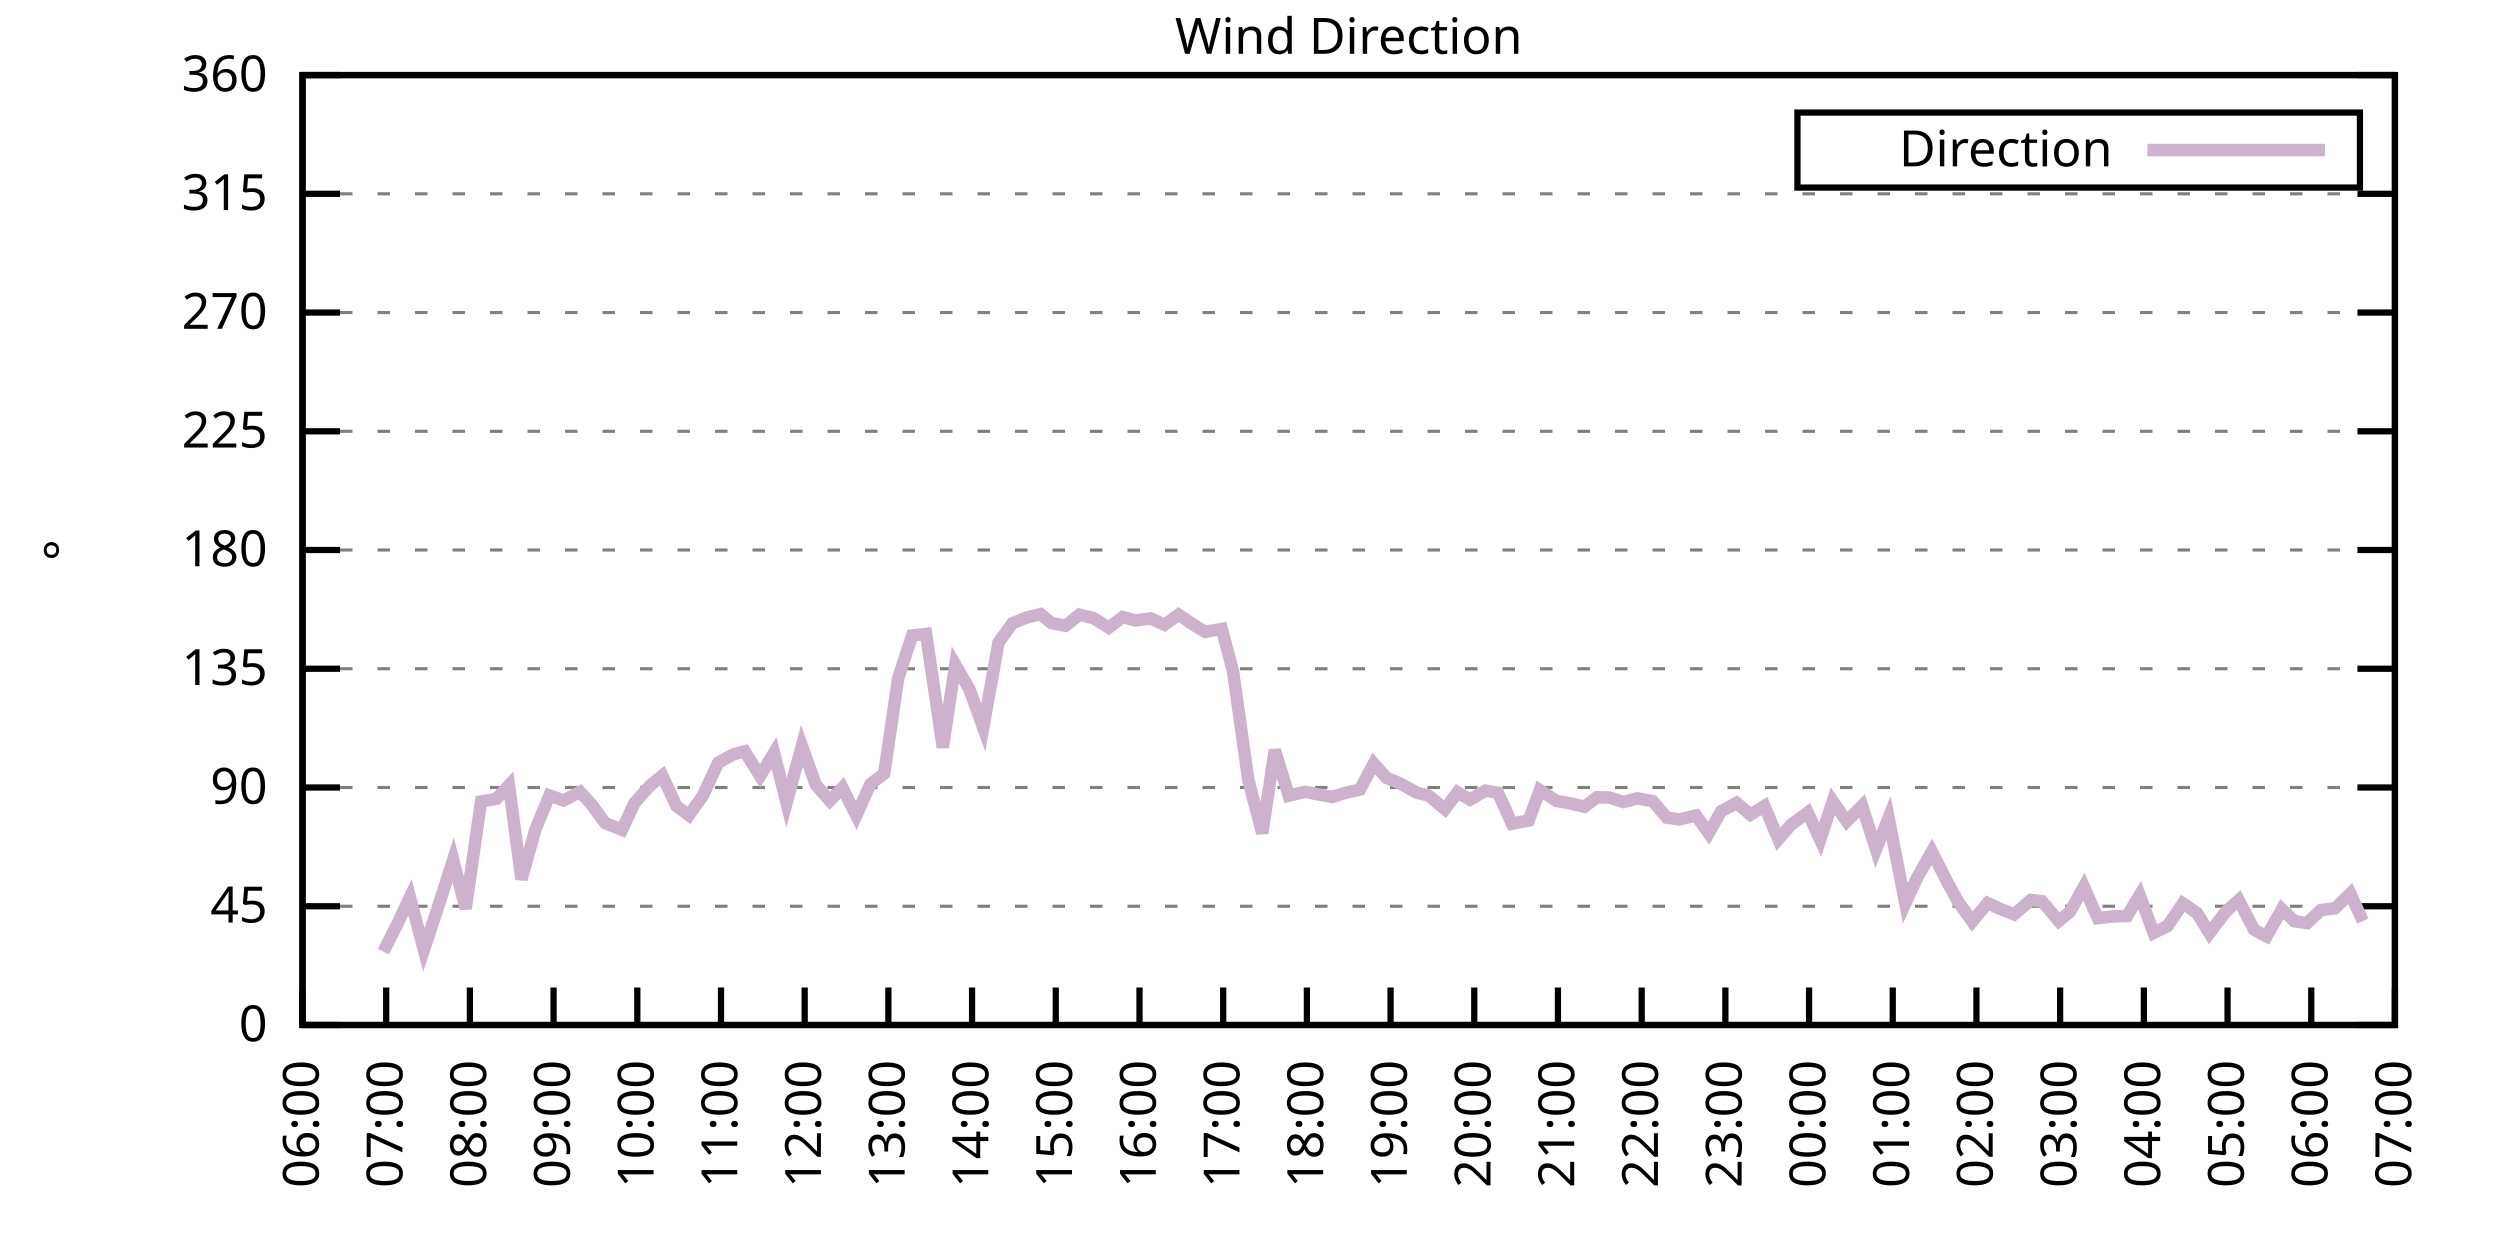
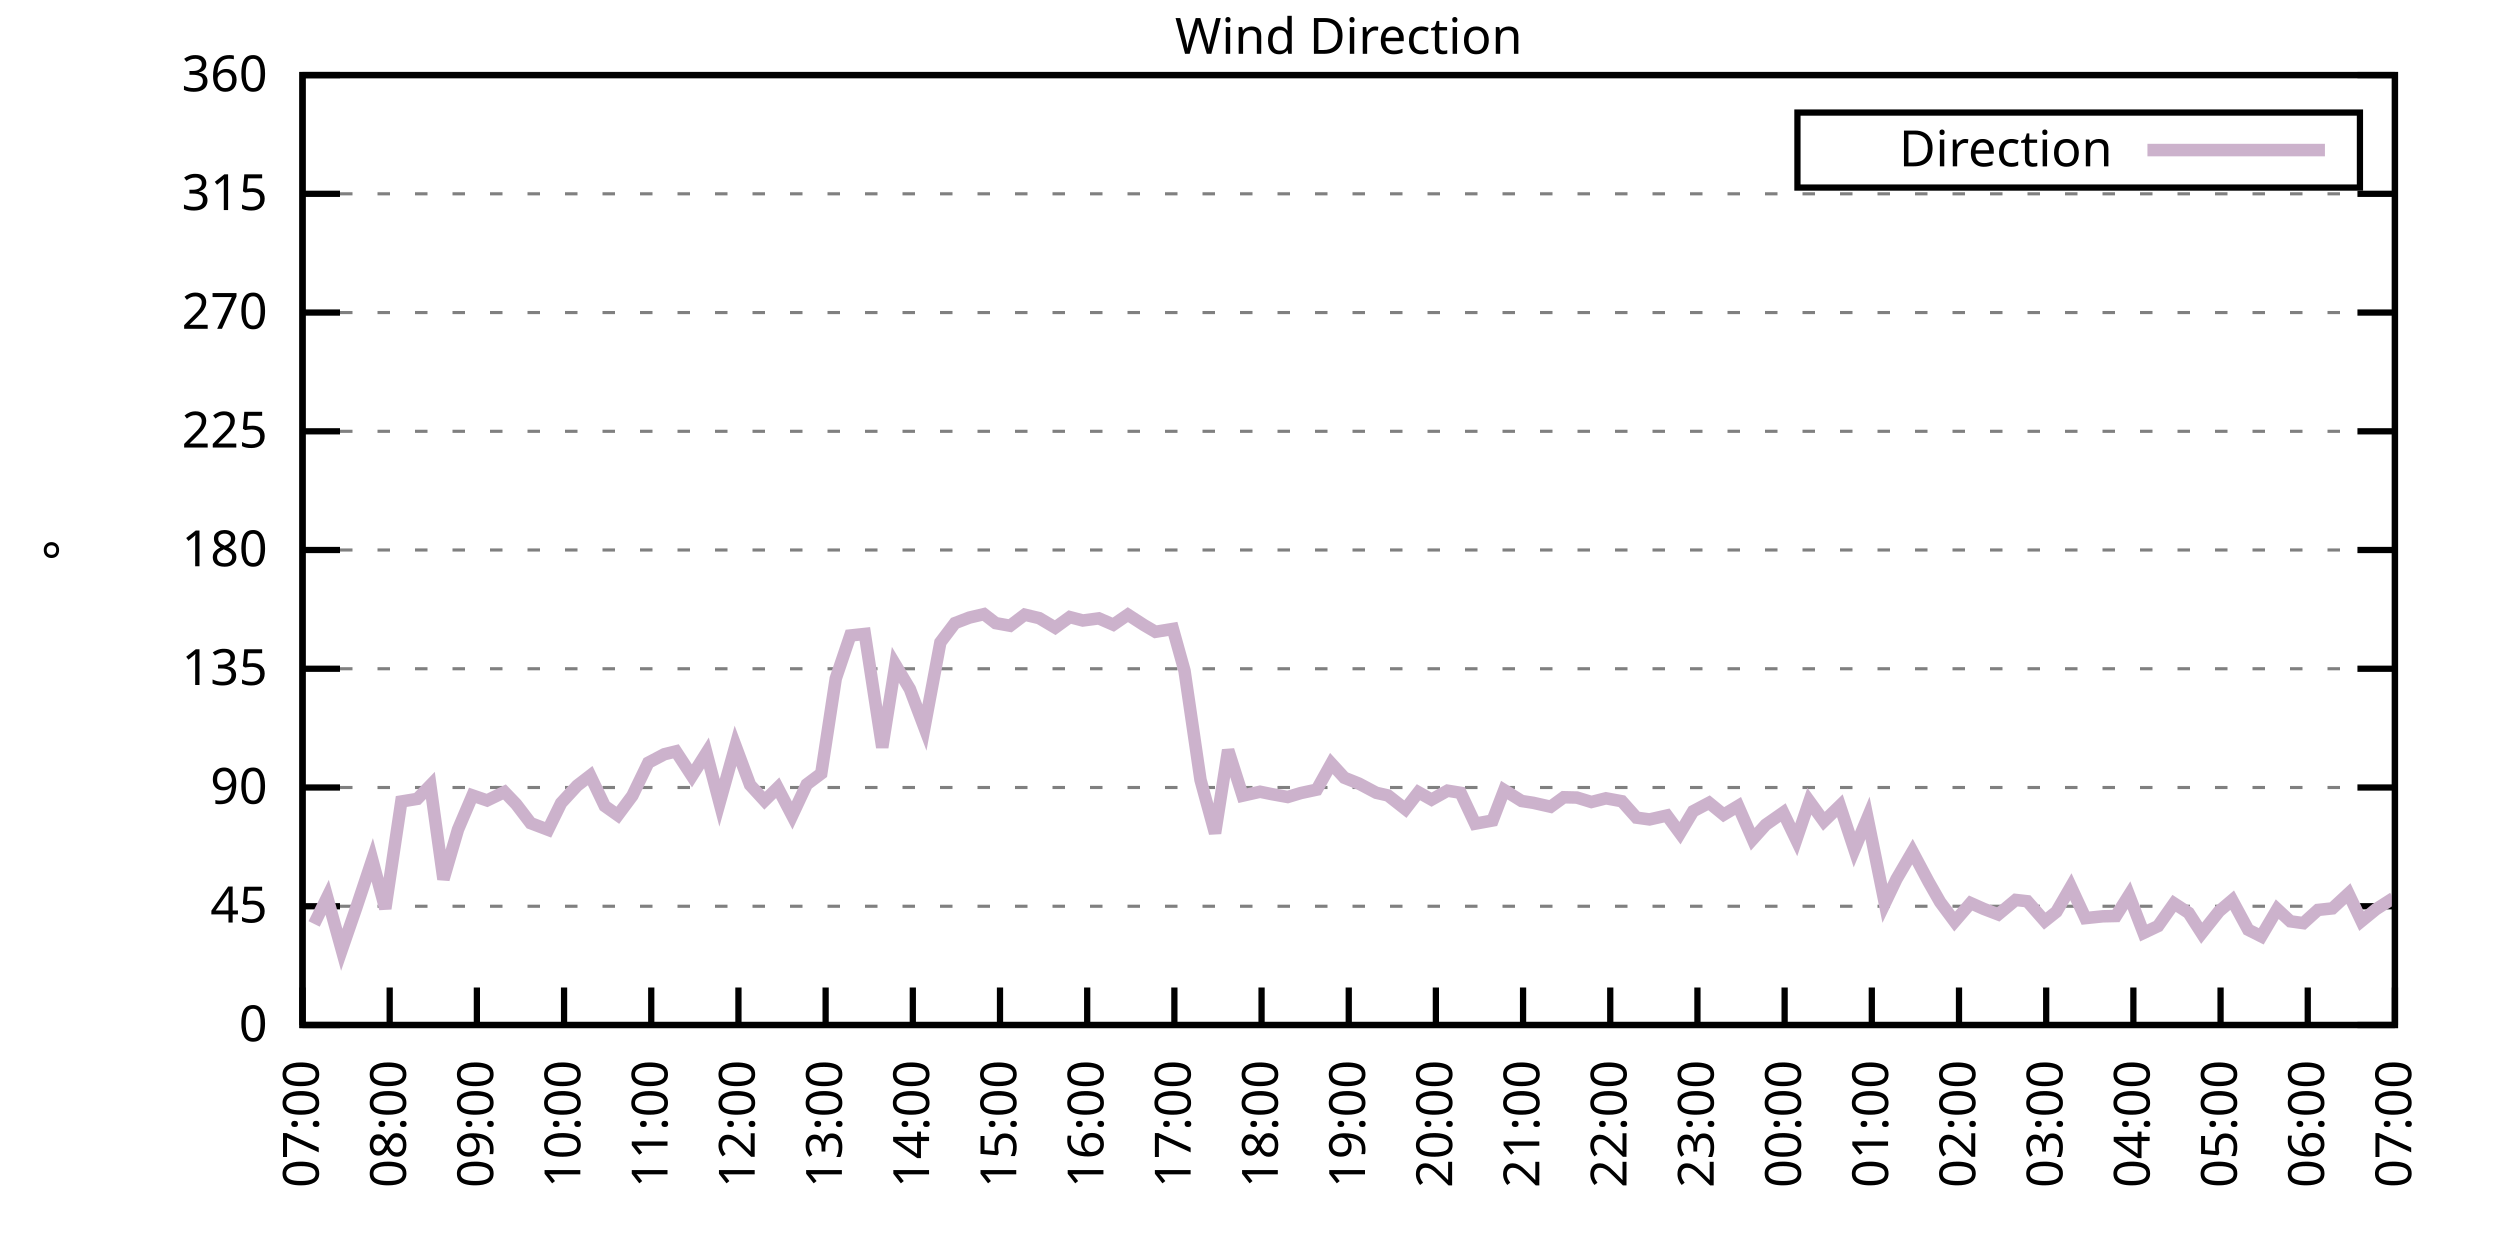
<svg xmlns="http://www.w3.org/2000/svg" xmlns:xlink="http://www.w3.org/1999/xlink" width="400" height="200" viewBox="0 0 400 200">
  <g id="gnuplot_canvas">
    <rect x="0" y="0" width="400" height="200" fill="none" />
    <defs>
      <circle id="gpDot" r="0.5" stroke-width="0.5" stroke="currentColor" />
      <path id="gpPt0" stroke-width="0.333" stroke="currentColor" d="M-1,0 h2 M0,-1 v2" />
      <path id="gpPt1" stroke-width="0.333" stroke="currentColor" d="M-1,-1 L1,1 M1,-1 L-1,1" />
      <path id="gpPt2" stroke-width="0.333" stroke="currentColor" d="M-1,0 L1,0 M0,-1 L0,1 M-1,-1 L1,1 M-1,1 L1,-1" />
      <rect id="gpPt3" stroke-width="0.333" stroke="currentColor" x="-1" y="-1" width="2" height="2" />
      <rect id="gpPt4" stroke-width="0.333" stroke="currentColor" fill="currentColor" x="-1" y="-1" width="2" height="2" />
      <circle id="gpPt5" stroke-width="0.333" stroke="currentColor" cx="0" cy="0" r="1" />
      <use xlink:href="#gpPt5" id="gpPt6" fill="currentColor" stroke="none" />
      <path id="gpPt7" stroke-width="0.333" stroke="currentColor" d="M0,-1.33 L-1.33,0.67 L1.33,0.67 z" />
      <use xlink:href="#gpPt7" id="gpPt8" fill="currentColor" stroke="none" />
      <use xlink:href="#gpPt7" id="gpPt9" stroke="currentColor" transform="rotate(180)" />
      <use xlink:href="#gpPt9" id="gpPt10" fill="currentColor" stroke="none" />
      <use xlink:href="#gpPt3" id="gpPt11" stroke="currentColor" transform="rotate(45)" />
      <use xlink:href="#gpPt11" id="gpPt12" fill="currentColor" stroke="none" />
      <path id="gpPt13" stroke-width="0.333" stroke="currentColor" d="M0,1.330 L1.265,0.411 L0.782,-1.067 L-0.782,-1.076 L-1.265,0.411 z" />
      <use xlink:href="#gpPt13" id="gpPt14" fill="currentColor" stroke="none" />
      <filter id="textbox" filterUnits="objectBoundingBox" x="0" y="0" height="1" width="1">
        <feFlood flood-color="white" flood-opacity="1" result="bgnd" />
        <feComposite in="SourceGraphic" in2="bgnd" operator="atop" />
      </filter>
      <filter id="greybox" filterUnits="objectBoundingBox" x="0" y="0" height="1" width="1">
        <feFlood flood-color="lightgrey" flood-opacity="1" result="grey" />
        <feComposite in="SourceGraphic" in2="grey" operator="atop" />
      </filter>
    </defs>
    <g fill="none" color="white" stroke="currentColor" stroke-width="1.00" stroke-linecap="butt" stroke-linejoin="miter">
</g>
    <g fill="none" color="black" stroke="currentColor" stroke-width="1.00" stroke-linecap="butt" stroke-linejoin="miter">
      <g stroke="none" shape-rendering="crispEdges">
        <polygon fill="rgb(255, 255, 255)" points="48.40,164.00 383.18,164.00 383.18,12.02 48.40,12.02 " />
      </g>
    </g>
    <g fill="none" color="black" stroke="currentColor" stroke-width="1.00" stroke-linecap="butt" stroke-linejoin="miter">
</g>
    <g fill="none" color="black" stroke="black" stroke-width="0.50" stroke-linecap="butt" stroke-linejoin="miter">
</g>
    <g fill="none" color="gray" stroke="currentColor" stroke-width="0.50" stroke-linecap="butt" stroke-linejoin="miter">
      <path stroke="gray" stroke-dasharray="2,4" class="gridline" d="M48.40,164.00 L383.19,164.00  " />
    </g>
    <g fill="none" color="gray" stroke="gray" stroke-width="1.00" stroke-linecap="butt" stroke-linejoin="miter">
</g>
    <g fill="none" color="black" stroke="currentColor" stroke-width="1.00" stroke-linecap="butt" stroke-linejoin="miter">
      <path stroke="black" d="M48.40,164.00 L54.40,164.00 M383.19,164.00 L377.19,164.00  " />
      <g transform="translate(42.80,166.60)" stroke="none" fill="black" font-family="Sans" font-size="8.00" text-anchor="end">
        <text>
          <tspan font-family="Sans"> 0</tspan>
        </text>
      </g>
    </g>
    <g fill="none" color="black" stroke="currentColor" stroke-width="1.00" stroke-linecap="butt" stroke-linejoin="miter">
</g>
    <g fill="none" color="black" stroke="black" stroke-width="0.50" stroke-linecap="butt" stroke-linejoin="miter">
</g>
    <g fill="none" color="gray" stroke="currentColor" stroke-width="0.50" stroke-linecap="butt" stroke-linejoin="miter">
      <path stroke="gray" stroke-dasharray="2,4" class="gridline" d="M48.40,145.00 L383.19,145.00  " />
    </g>
    <g fill="none" color="gray" stroke="gray" stroke-width="1.00" stroke-linecap="butt" stroke-linejoin="miter">
</g>
    <g fill="none" color="black" stroke="currentColor" stroke-width="1.00" stroke-linecap="butt" stroke-linejoin="miter">
      <path stroke="black" d="M48.40,145.00 L54.40,145.00 M383.19,145.00 L377.19,145.00  " />
      <g transform="translate(42.80,147.60)" stroke="none" fill="black" font-family="Sans" font-size="8.00" text-anchor="end">
        <text>
          <tspan font-family="Sans"> 45</tspan>
        </text>
      </g>
    </g>
    <g fill="none" color="black" stroke="currentColor" stroke-width="1.00" stroke-linecap="butt" stroke-linejoin="miter">
</g>
    <g fill="none" color="black" stroke="black" stroke-width="0.50" stroke-linecap="butt" stroke-linejoin="miter">
</g>
    <g fill="none" color="gray" stroke="currentColor" stroke-width="0.50" stroke-linecap="butt" stroke-linejoin="miter">
      <path stroke="gray" stroke-dasharray="2,4" class="gridline" d="M48.40,126.00 L383.19,126.00  " />
    </g>
    <g fill="none" color="gray" stroke="gray" stroke-width="1.00" stroke-linecap="butt" stroke-linejoin="miter">
</g>
    <g fill="none" color="black" stroke="currentColor" stroke-width="1.00" stroke-linecap="butt" stroke-linejoin="miter">
      <path stroke="black" d="M48.40,126.00 L54.40,126.00 M383.19,126.00 L377.19,126.00  " />
      <g transform="translate(42.80,128.60)" stroke="none" fill="black" font-family="Sans" font-size="8.00" text-anchor="end">
        <text>
          <tspan font-family="Sans"> 90</tspan>
        </text>
      </g>
    </g>
    <g fill="none" color="black" stroke="currentColor" stroke-width="1.00" stroke-linecap="butt" stroke-linejoin="miter">
</g>
    <g fill="none" color="black" stroke="black" stroke-width="0.50" stroke-linecap="butt" stroke-linejoin="miter">
</g>
    <g fill="none" color="gray" stroke="currentColor" stroke-width="0.50" stroke-linecap="butt" stroke-linejoin="miter">
      <path stroke="gray" stroke-dasharray="2,4" class="gridline" d="M48.40,107.00 L383.19,107.00  " />
    </g>
    <g fill="none" color="gray" stroke="gray" stroke-width="1.00" stroke-linecap="butt" stroke-linejoin="miter">
</g>
    <g fill="none" color="black" stroke="currentColor" stroke-width="1.00" stroke-linecap="butt" stroke-linejoin="miter">
      <path stroke="black" d="M48.40,107.00 L54.40,107.00 M383.19,107.00 L377.19,107.00  " />
      <g transform="translate(42.80,109.60)" stroke="none" fill="black" font-family="Sans" font-size="8.00" text-anchor="end">
        <text>
          <tspan font-family="Sans"> 135</tspan>
        </text>
      </g>
    </g>
    <g fill="none" color="black" stroke="currentColor" stroke-width="1.00" stroke-linecap="butt" stroke-linejoin="miter">
</g>
    <g fill="none" color="black" stroke="black" stroke-width="0.50" stroke-linecap="butt" stroke-linejoin="miter">
</g>
    <g fill="none" color="gray" stroke="currentColor" stroke-width="0.50" stroke-linecap="butt" stroke-linejoin="miter">
      <path stroke="gray" stroke-dasharray="2,4" class="gridline" d="M48.40,88.00 L383.19,88.00  " />
    </g>
    <g fill="none" color="gray" stroke="gray" stroke-width="1.00" stroke-linecap="butt" stroke-linejoin="miter">
</g>
    <g fill="none" color="black" stroke="currentColor" stroke-width="1.00" stroke-linecap="butt" stroke-linejoin="miter">
      <path stroke="black" d="M48.40,88.00 L54.40,88.00 M383.19,88.00 L377.19,88.00  " />
      <g transform="translate(42.80,90.60)" stroke="none" fill="black" font-family="Sans" font-size="8.00" text-anchor="end">
        <text>
          <tspan font-family="Sans"> 180</tspan>
        </text>
      </g>
    </g>
    <g fill="none" color="black" stroke="currentColor" stroke-width="1.00" stroke-linecap="butt" stroke-linejoin="miter">
</g>
    <g fill="none" color="black" stroke="black" stroke-width="0.50" stroke-linecap="butt" stroke-linejoin="miter">
</g>
    <g fill="none" color="gray" stroke="currentColor" stroke-width="0.50" stroke-linecap="butt" stroke-linejoin="miter">
      <path stroke="gray" stroke-dasharray="2,4" class="gridline" d="M48.40,69.01 L383.19,69.01  " />
    </g>
    <g fill="none" color="gray" stroke="gray" stroke-width="1.00" stroke-linecap="butt" stroke-linejoin="miter">
</g>
    <g fill="none" color="black" stroke="currentColor" stroke-width="1.00" stroke-linecap="butt" stroke-linejoin="miter">
      <path stroke="black" d="M48.40,69.01 L54.40,69.01 M383.19,69.01 L377.19,69.01  " />
      <g transform="translate(42.80,71.61)" stroke="none" fill="black" font-family="Sans" font-size="8.00" text-anchor="end">
        <text>
          <tspan font-family="Sans"> 225</tspan>
        </text>
      </g>
    </g>
    <g fill="none" color="black" stroke="currentColor" stroke-width="1.00" stroke-linecap="butt" stroke-linejoin="miter">
</g>
    <g fill="none" color="black" stroke="black" stroke-width="0.50" stroke-linecap="butt" stroke-linejoin="miter">
</g>
    <g fill="none" color="gray" stroke="currentColor" stroke-width="0.50" stroke-linecap="butt" stroke-linejoin="miter">
      <path stroke="gray" stroke-dasharray="2,4" class="gridline" d="M48.40,50.01 L383.19,50.01  " />
    </g>
    <g fill="none" color="gray" stroke="gray" stroke-width="1.00" stroke-linecap="butt" stroke-linejoin="miter">
</g>
    <g fill="none" color="black" stroke="currentColor" stroke-width="1.00" stroke-linecap="butt" stroke-linejoin="miter">
      <path stroke="black" d="M48.40,50.01 L54.40,50.01 M383.19,50.01 L377.19,50.01  " />
      <g transform="translate(42.80,52.61)" stroke="none" fill="black" font-family="Sans" font-size="8.00" text-anchor="end">
        <text>
          <tspan font-family="Sans"> 270</tspan>
        </text>
      </g>
    </g>
    <g fill="none" color="black" stroke="currentColor" stroke-width="1.00" stroke-linecap="butt" stroke-linejoin="miter">
</g>
    <g fill="none" color="black" stroke="black" stroke-width="0.50" stroke-linecap="butt" stroke-linejoin="miter">
</g>
    <g fill="none" color="gray" stroke="currentColor" stroke-width="0.50" stroke-linecap="butt" stroke-linejoin="miter">
      <path stroke="gray" stroke-dasharray="2,4" class="gridline" d="M48.40,31.01 L383.19,31.01  " />
    </g>
    <g fill="none" color="gray" stroke="gray" stroke-width="1.00" stroke-linecap="butt" stroke-linejoin="miter">
</g>
    <g fill="none" color="black" stroke="currentColor" stroke-width="1.00" stroke-linecap="butt" stroke-linejoin="miter">
      <path stroke="black" d="M48.40,31.01 L54.40,31.01 M383.19,31.01 L377.19,31.01  " />
      <g transform="translate(42.80,33.61)" stroke="none" fill="black" font-family="Sans" font-size="8.00" text-anchor="end">
        <text>
          <tspan font-family="Sans"> 315</tspan>
        </text>
      </g>
    </g>
    <g fill="none" color="black" stroke="currentColor" stroke-width="1.00" stroke-linecap="butt" stroke-linejoin="miter">
</g>
    <g fill="none" color="black" stroke="black" stroke-width="0.50" stroke-linecap="butt" stroke-linejoin="miter">
</g>
    <g fill="none" color="gray" stroke="currentColor" stroke-width="0.50" stroke-linecap="butt" stroke-linejoin="miter">
      <path stroke="gray" stroke-dasharray="2,4" class="gridline" d="M48.40,12.01 L383.19,12.01  " />
    </g>
    <g fill="none" color="gray" stroke="gray" stroke-width="1.00" stroke-linecap="butt" stroke-linejoin="miter">
</g>
    <g fill="none" color="black" stroke="currentColor" stroke-width="1.00" stroke-linecap="butt" stroke-linejoin="miter">
      <path stroke="black" d="M48.40,12.01 L54.40,12.01 M383.19,12.01 L377.19,12.01  " />
      <g transform="translate(42.80,14.61)" stroke="none" fill="black" font-family="Sans" font-size="8.00" text-anchor="end">
        <text>
          <tspan font-family="Sans"> 360</tspan>
        </text>
      </g>
    </g>
    <g fill="none" color="black" stroke="currentColor" stroke-width="1.00" stroke-linecap="butt" stroke-linejoin="miter">
      <path stroke="black" d="M48.40,164.00 L48.40,158.00  " />
      <g transform="translate(51.00,169.60) rotate(270.00)" stroke="none" fill="black" font-family="Sans" font-size="8.00" text-anchor="end">
        <text>
-           <tspan font-family="Sans">06:00</tspan>
-         </text>
-       </g>
-     </g>
-     <g fill="none" color="black" stroke="currentColor" stroke-width="1.00" stroke-linecap="butt" stroke-linejoin="miter">
-       <path stroke="black" d="M61.79,164.00 L61.79,158.00  " />
-       <g transform="translate(64.39,169.60) rotate(270.00)" stroke="none" fill="black" font-family="Sans" font-size="8.00" text-anchor="end">
-         <text>
          <tspan font-family="Sans">07:00</tspan>
        </text>
      </g>
    </g>
    <g fill="none" color="black" stroke="currentColor" stroke-width="1.00" stroke-linecap="butt" stroke-linejoin="miter">
-       <path stroke="black" d="M75.18,164.00 L75.18,158.00  " />
-       <g transform="translate(77.78,169.60) rotate(270.00)" stroke="none" fill="black" font-family="Sans" font-size="8.00" text-anchor="end">
+       <path stroke="black" d="M62.35,164.00 L62.35,158.00  " />
+       <g transform="translate(64.95,169.60) rotate(270.00)" stroke="none" fill="black" font-family="Sans" font-size="8.00" text-anchor="end">
        <text>
          <tspan font-family="Sans">08:00</tspan>
        </text>
      </g>
    </g>
    <g fill="none" color="black" stroke="currentColor" stroke-width="1.00" stroke-linecap="butt" stroke-linejoin="miter">
-       <path stroke="black" d="M88.57,164.00 L88.57,158.00  " />
-       <g transform="translate(91.17,169.60) rotate(270.00)" stroke="none" fill="black" font-family="Sans" font-size="8.00" text-anchor="end">
+       <path stroke="black" d="M76.30,164.00 L76.30,158.00  " />
+       <g transform="translate(78.90,169.60) rotate(270.00)" stroke="none" fill="black" font-family="Sans" font-size="8.00" text-anchor="end">
        <text>
          <tspan font-family="Sans">09:00</tspan>
        </text>
      </g>
    </g>
    <g fill="none" color="black" stroke="currentColor" stroke-width="1.00" stroke-linecap="butt" stroke-linejoin="miter">
-       <path stroke="black" d="M101.97,164.00 L101.97,158.00  " />
-       <g transform="translate(104.57,169.60) rotate(270.00)" stroke="none" fill="black" font-family="Sans" font-size="8.00" text-anchor="end">
+       <path stroke="black" d="M90.25,164.00 L90.25,158.00  " />
+       <g transform="translate(92.85,169.60) rotate(270.00)" stroke="none" fill="black" font-family="Sans" font-size="8.00" text-anchor="end">
        <text>
          <tspan font-family="Sans">10:00</tspan>
        </text>
      </g>
    </g>
    <g fill="none" color="black" stroke="currentColor" stroke-width="1.00" stroke-linecap="butt" stroke-linejoin="miter">
-       <path stroke="black" d="M115.36,164.00 L115.36,158.00  " />
-       <g transform="translate(117.96,169.60) rotate(270.00)" stroke="none" fill="black" font-family="Sans" font-size="8.00" text-anchor="end">
+       <path stroke="black" d="M104.20,164.00 L104.20,158.00  " />
+       <g transform="translate(106.80,169.60) rotate(270.00)" stroke="none" fill="black" font-family="Sans" font-size="8.00" text-anchor="end">
        <text>
          <tspan font-family="Sans">11:00</tspan>
        </text>
      </g>
    </g>
    <g fill="none" color="black" stroke="currentColor" stroke-width="1.00" stroke-linecap="butt" stroke-linejoin="miter">
-       <path stroke="black" d="M128.75,164.00 L128.75,158.00  " />
-       <g transform="translate(131.35,169.60) rotate(270.00)" stroke="none" fill="black" font-family="Sans" font-size="8.00" text-anchor="end">
+       <path stroke="black" d="M118.15,164.00 L118.15,158.00  " />
+       <g transform="translate(120.75,169.60) rotate(270.00)" stroke="none" fill="black" font-family="Sans" font-size="8.00" text-anchor="end">
        <text>
          <tspan font-family="Sans">12:00</tspan>
        </text>
      </g>
    </g>
    <g fill="none" color="black" stroke="currentColor" stroke-width="1.00" stroke-linecap="butt" stroke-linejoin="miter">
-       <path stroke="black" d="M142.14,164.00 L142.14,158.00  " />
-       <g transform="translate(144.74,169.60) rotate(270.00)" stroke="none" fill="black" font-family="Sans" font-size="8.00" text-anchor="end">
+       <path stroke="black" d="M132.10,164.00 L132.10,158.00  " />
+       <g transform="translate(134.70,169.60) rotate(270.00)" stroke="none" fill="black" font-family="Sans" font-size="8.00" text-anchor="end">
        <text>
          <tspan font-family="Sans">13:00</tspan>
        </text>
      </g>
    </g>
    <g fill="none" color="black" stroke="currentColor" stroke-width="1.00" stroke-linecap="butt" stroke-linejoin="miter">
-       <path stroke="black" d="M155.53,164.00 L155.53,158.00  " />
-       <g transform="translate(158.13,169.60) rotate(270.00)" stroke="none" fill="black" font-family="Sans" font-size="8.00" text-anchor="end">
+       <path stroke="black" d="M146.05,164.00 L146.05,158.00  " />
+       <g transform="translate(148.65,169.60) rotate(270.00)" stroke="none" fill="black" font-family="Sans" font-size="8.00" text-anchor="end">
        <text>
          <tspan font-family="Sans">14:00</tspan>
        </text>
      </g>
    </g>
    <g fill="none" color="black" stroke="currentColor" stroke-width="1.00" stroke-linecap="butt" stroke-linejoin="miter">
-       <path stroke="black" d="M168.92,164.00 L168.92,158.00  " />
-       <g transform="translate(171.52,169.60) rotate(270.00)" stroke="none" fill="black" font-family="Sans" font-size="8.00" text-anchor="end">
+       <path stroke="black" d="M160.00,164.00 L160.00,158.00  " />
+       <g transform="translate(162.60,169.60) rotate(270.00)" stroke="none" fill="black" font-family="Sans" font-size="8.00" text-anchor="end">
        <text>
          <tspan font-family="Sans">15:00</tspan>
        </text>
      </g>
    </g>
    <g fill="none" color="black" stroke="currentColor" stroke-width="1.00" stroke-linecap="butt" stroke-linejoin="miter">
-       <path stroke="black" d="M182.32,164.00 L182.32,158.00  " />
-       <g transform="translate(184.92,169.60) rotate(270.00)" stroke="none" fill="black" font-family="Sans" font-size="8.00" text-anchor="end">
+       <path stroke="black" d="M173.95,164.00 L173.95,158.00  " />
+       <g transform="translate(176.55,169.60) rotate(270.00)" stroke="none" fill="black" font-family="Sans" font-size="8.00" text-anchor="end">
        <text>
          <tspan font-family="Sans">16:00</tspan>
        </text>
      </g>
    </g>
    <g fill="none" color="black" stroke="currentColor" stroke-width="1.00" stroke-linecap="butt" stroke-linejoin="miter">
-       <path stroke="black" d="M195.71,164.00 L195.71,158.00  " />
-       <g transform="translate(198.31,169.60) rotate(270.00)" stroke="none" fill="black" font-family="Sans" font-size="8.00" text-anchor="end">
+       <path stroke="black" d="M187.90,164.00 L187.90,158.00  " />
+       <g transform="translate(190.50,169.60) rotate(270.00)" stroke="none" fill="black" font-family="Sans" font-size="8.00" text-anchor="end">
        <text>
          <tspan font-family="Sans">17:00</tspan>
        </text>
      </g>
    </g>
    <g fill="none" color="black" stroke="currentColor" stroke-width="1.00" stroke-linecap="butt" stroke-linejoin="miter">
-       <path stroke="black" d="M209.10,164.00 L209.10,158.00  " />
-       <g transform="translate(211.70,169.60) rotate(270.00)" stroke="none" fill="black" font-family="Sans" font-size="8.00" text-anchor="end">
+       <path stroke="black" d="M201.85,164.00 L201.85,158.00  " />
+       <g transform="translate(204.45,169.60) rotate(270.00)" stroke="none" fill="black" font-family="Sans" font-size="8.00" text-anchor="end">
        <text>
          <tspan font-family="Sans">18:00</tspan>
        </text>
      </g>
    </g>
    <g fill="none" color="black" stroke="currentColor" stroke-width="1.00" stroke-linecap="butt" stroke-linejoin="miter">
-       <path stroke="black" d="M222.49,164.00 L222.49,158.00  " />
-       <g transform="translate(225.09,169.60) rotate(270.00)" stroke="none" fill="black" font-family="Sans" font-size="8.00" text-anchor="end">
+       <path stroke="black" d="M215.80,164.00 L215.80,158.00  " />
+       <g transform="translate(218.40,169.60) rotate(270.00)" stroke="none" fill="black" font-family="Sans" font-size="8.00" text-anchor="end">
        <text>
          <tspan font-family="Sans">19:00</tspan>
        </text>
      </g>
    </g>
    <g fill="none" color="black" stroke="currentColor" stroke-width="1.00" stroke-linecap="butt" stroke-linejoin="miter">
-       <path stroke="black" d="M235.88,164.00 L235.88,158.00  " />
-       <g transform="translate(238.48,169.60) rotate(270.00)" stroke="none" fill="black" font-family="Sans" font-size="8.00" text-anchor="end">
+       <path stroke="black" d="M229.74,164.00 L229.74,158.00  " />
+       <g transform="translate(232.34,169.60) rotate(270.00)" stroke="none" fill="black" font-family="Sans" font-size="8.00" text-anchor="end">
        <text>
          <tspan font-family="Sans">20:00</tspan>
        </text>
      </g>
    </g>
    <g fill="none" color="black" stroke="currentColor" stroke-width="1.00" stroke-linecap="butt" stroke-linejoin="miter">
-       <path stroke="black" d="M249.27,164.00 L249.27,158.00  " />
-       <g transform="translate(251.87,169.60) rotate(270.00)" stroke="none" fill="black" font-family="Sans" font-size="8.00" text-anchor="end">
+       <path stroke="black" d="M243.69,164.00 L243.69,158.00  " />
+       <g transform="translate(246.29,169.60) rotate(270.00)" stroke="none" fill="black" font-family="Sans" font-size="8.00" text-anchor="end">
        <text>
          <tspan font-family="Sans">21:00</tspan>
        </text>
      </g>
    </g>
    <g fill="none" color="black" stroke="currentColor" stroke-width="1.00" stroke-linecap="butt" stroke-linejoin="miter">
-       <path stroke="black" d="M262.67,164.00 L262.67,158.00  " />
-       <g transform="translate(265.27,169.60) rotate(270.00)" stroke="none" fill="black" font-family="Sans" font-size="8.00" text-anchor="end">
+       <path stroke="black" d="M257.64,164.00 L257.64,158.00  " />
+       <g transform="translate(260.24,169.60) rotate(270.00)" stroke="none" fill="black" font-family="Sans" font-size="8.00" text-anchor="end">
        <text>
          <tspan font-family="Sans">22:00</tspan>
        </text>
      </g>
    </g>
    <g fill="none" color="black" stroke="currentColor" stroke-width="1.00" stroke-linecap="butt" stroke-linejoin="miter">
-       <path stroke="black" d="M276.06,164.00 L276.06,158.00  " />
-       <g transform="translate(278.66,169.60) rotate(270.00)" stroke="none" fill="black" font-family="Sans" font-size="8.00" text-anchor="end">
+       <path stroke="black" d="M271.59,164.00 L271.59,158.00  " />
+       <g transform="translate(274.19,169.60) rotate(270.00)" stroke="none" fill="black" font-family="Sans" font-size="8.00" text-anchor="end">
        <text>
          <tspan font-family="Sans">23:00</tspan>
        </text>
      </g>
    </g>
    <g fill="none" color="black" stroke="currentColor" stroke-width="1.00" stroke-linecap="butt" stroke-linejoin="miter">
-       <path stroke="black" d="M289.45,164.00 L289.45,158.00  " />
-       <g transform="translate(292.05,169.60) rotate(270.00)" stroke="none" fill="black" font-family="Sans" font-size="8.00" text-anchor="end">
+       <path stroke="black" d="M285.54,164.00 L285.54,158.00  " />
+       <g transform="translate(288.14,169.60) rotate(270.00)" stroke="none" fill="black" font-family="Sans" font-size="8.00" text-anchor="end">
        <text>
          <tspan font-family="Sans">00:00</tspan>
        </text>
      </g>
    </g>
    <g fill="none" color="black" stroke="currentColor" stroke-width="1.00" stroke-linecap="butt" stroke-linejoin="miter">
-       <path stroke="black" d="M302.84,164.00 L302.84,158.00  " />
-       <g transform="translate(305.44,169.60) rotate(270.00)" stroke="none" fill="black" font-family="Sans" font-size="8.00" text-anchor="end">
+       <path stroke="black" d="M299.49,164.00 L299.49,158.00  " />
+       <g transform="translate(302.09,169.60) rotate(270.00)" stroke="none" fill="black" font-family="Sans" font-size="8.00" text-anchor="end">
        <text>
          <tspan font-family="Sans">01:00</tspan>
        </text>
      </g>
    </g>
    <g fill="none" color="black" stroke="currentColor" stroke-width="1.00" stroke-linecap="butt" stroke-linejoin="miter">
-       <path stroke="black" d="M316.23,164.00 L316.23,158.00  " />
-       <g transform="translate(318.83,169.60) rotate(270.00)" stroke="none" fill="black" font-family="Sans" font-size="8.00" text-anchor="end">
+       <path stroke="black" d="M313.44,164.00 L313.44,158.00  " />
+       <g transform="translate(316.04,169.60) rotate(270.00)" stroke="none" fill="black" font-family="Sans" font-size="8.00" text-anchor="end">
        <text>
          <tspan font-family="Sans">02:00</tspan>
        </text>
      </g>
    </g>
    <g fill="none" color="black" stroke="currentColor" stroke-width="1.00" stroke-linecap="butt" stroke-linejoin="miter">
-       <path stroke="black" d="M329.62,164.00 L329.62,158.00  " />
-       <g transform="translate(332.22,169.60) rotate(270.00)" stroke="none" fill="black" font-family="Sans" font-size="8.00" text-anchor="end">
+       <path stroke="black" d="M327.39,164.00 L327.39,158.00  " />
+       <g transform="translate(329.99,169.60) rotate(270.00)" stroke="none" fill="black" font-family="Sans" font-size="8.00" text-anchor="end">
        <text>
          <tspan font-family="Sans">03:00</tspan>
        </text>
      </g>
    </g>
    <g fill="none" color="black" stroke="currentColor" stroke-width="1.00" stroke-linecap="butt" stroke-linejoin="miter">
-       <path stroke="black" d="M343.02,164.00 L343.02,158.00  " />
-       <g transform="translate(345.62,169.60) rotate(270.00)" stroke="none" fill="black" font-family="Sans" font-size="8.00" text-anchor="end">
+       <path stroke="black" d="M341.34,164.00 L341.34,158.00  " />
+       <g transform="translate(343.94,169.60) rotate(270.00)" stroke="none" fill="black" font-family="Sans" font-size="8.00" text-anchor="end">
        <text>
          <tspan font-family="Sans">04:00</tspan>
        </text>
      </g>
    </g>
    <g fill="none" color="black" stroke="currentColor" stroke-width="1.00" stroke-linecap="butt" stroke-linejoin="miter">
-       <path stroke="black" d="M356.41,164.00 L356.41,158.00  " />
-       <g transform="translate(359.01,169.60) rotate(270.00)" stroke="none" fill="black" font-family="Sans" font-size="8.00" text-anchor="end">
+       <path stroke="black" d="M355.29,164.00 L355.29,158.00  " />
+       <g transform="translate(357.89,169.60) rotate(270.00)" stroke="none" fill="black" font-family="Sans" font-size="8.00" text-anchor="end">
        <text>
          <tspan font-family="Sans">05:00</tspan>
        </text>
      </g>
    </g>
    <g fill="none" color="black" stroke="currentColor" stroke-width="1.00" stroke-linecap="butt" stroke-linejoin="miter">
-       <path stroke="black" d="M369.80,164.00 L369.80,158.00  " />
-       <g transform="translate(372.40,169.60) rotate(270.00)" stroke="none" fill="black" font-family="Sans" font-size="8.00" text-anchor="end">
+       <path stroke="black" d="M369.24,164.00 L369.24,158.00  " />
+       <g transform="translate(371.84,169.60) rotate(270.00)" stroke="none" fill="black" font-family="Sans" font-size="8.00" text-anchor="end">
        <text>
          <tspan font-family="Sans">06:00</tspan>
        </text>
      </g>
    </g>
    <g fill="none" color="black" stroke="currentColor" stroke-width="1.00" stroke-linecap="butt" stroke-linejoin="miter">
      <path stroke="black" d="M383.19,164.00 L383.19,158.00  " />
      <g transform="translate(385.79,169.60) rotate(270.00)" stroke="none" fill="black" font-family="Sans" font-size="8.00" text-anchor="end">
        <text>
          <tspan font-family="Sans">07:00</tspan>
        </text>
      </g>
    </g>
    <g fill="none" color="black" stroke="currentColor" stroke-width="1.00" stroke-linecap="butt" stroke-linejoin="miter">
</g>
    <g fill="none" color="black" stroke="currentColor" stroke-width="1.00" stroke-linecap="butt" stroke-linejoin="miter">
      <path stroke="black" d="M48.40,12.01 L48.40,164.00 L383.19,164.00 L383.19,12.01 L48.40,12.01 Z  " />
    </g>
    <g fill="none" color="black" stroke="currentColor" stroke-width="1.00" stroke-linecap="butt" stroke-linejoin="miter">
</g>
    <g fill="none" color="black" stroke="currentColor" stroke-width="1.00" stroke-linecap="butt" stroke-linejoin="miter">
      <path stroke="black" d="M287.59,30.01 L287.59,18.01 L377.59,18.01 L377.59,30.01 L287.59,30.01 Z  " />
    </g>
    <g id="Wind_direction_plot_1">
      <g fill="none" color="white" stroke="black" stroke-width="2.00" stroke-linecap="butt" stroke-linejoin="miter">
</g>
      <g fill="none" color="black" stroke="currentColor" stroke-width="2.00" stroke-linecap="butt" stroke-linejoin="miter">
        <g transform="translate(337.99,26.61)" stroke="none" fill="black" font-family="Sans" font-size="8.00" text-anchor="end">
          <text>
            <tspan font-family="Sans">Direction</tspan>
          </text>
        </g>
      </g>
      <g fill="none" color="black" stroke="currentColor" stroke-width="2.00" stroke-linecap="butt" stroke-linejoin="miter">
-         <path stroke="rgb(204, 178, 204)" d="M343.59,24.01 L371.99,24.01 M61.35,152.26 L63.58,147.83 L65.59,143.57 L67.82,151.97 L70.05,145.25 L72.50,137.57   L74.51,145.38 L76.97,128.24 L79.42,127.82 L81.43,125.66 L83.44,140.69 L85.67,132.72 L87.91,127.27 L90.14,128.07   L92.82,126.72 L94.60,128.66 L96.83,131.70 L99.51,132.76 L101.52,128.49 L103.98,125.71 L105.98,124.10 L108.22,128.96   L110.22,130.44 L112.46,127.31 L114.91,122.03 L117.37,120.68 L119.15,120.22 L121.61,124.14 L123.84,120.47 L125.85,128.45   L128.30,119.33 L130.54,125.58 L132.77,128.11 L134.78,126.04 L137.01,130.48 L139.24,125.50 L141.47,123.76 L143.70,108.57   L145.94,101.68 L148.17,101.43 L150.85,119.59 L152.85,106.37 L155.09,110.25 L157.32,116.42 L159.77,102.78 L162.01,99.70   L164.24,98.81 L166.47,98.26 L168.25,99.70 L170.49,100.12 L172.72,98.35 L174.95,98.90 L177.41,100.42 L179.64,98.73   L181.65,99.28 L184.10,98.94 L186.33,99.95 L188.57,98.35 L191.02,100.00 L192.81,101.09 L195.48,100.63 L197.27,107.30   L199.73,124.78 L201.96,133.31 L203.97,120.01 L206.20,127.31 L208.88,126.68 L210.66,127.06 L213.12,127.52 L215.13,126.89   L217.58,126.34 L219.81,122.16 L221.82,124.44 L224.05,125.37 L226.73,126.85 L228.52,127.27 L231.20,129.46 L233.20,126.76   L235.21,127.94 L237.67,126.51 L239.68,126.85 L241.91,131.79 L244.59,131.28 L246.37,126.42 L249.05,128.16 L250.84,128.45   L253.51,129.08 L255.52,127.56 L257.53,127.61 L259.76,128.32 L262.00,127.73 L264.45,128.20 L266.68,130.82 L268.69,131.11   L271.37,130.48 L273.38,133.31 L275.39,129.80 L277.84,128.45 L280.07,130.35 L282.31,128.96 L284.54,134.28 L286.55,131.96   L289.23,130.01 L291.23,134.36 L293.24,128.20 L295.48,131.41 L297.93,128.92 L300.16,135.92 L302.17,130.86 L304.85,144.54   L306.63,140.65 L309.09,136.26 L311.54,141.07 L313.33,144.33 L315.56,147.45 L318.02,144.49 L320.03,145.42 L322.26,146.31   L324.94,143.99 L326.72,144.20 L329.40,147.37 L331.19,145.89 L333.42,141.88 L335.65,146.90 L338.33,146.61 L340.34,146.56   L342.35,143.23 L344.58,149.27 L346.81,148.17 L349.26,144.54 L351.50,146.06 L353.51,149.31 L356.18,145.80 L358.19,144.03   L360.65,148.76 L362.66,149.81 L365.11,145.47 L367.12,147.41 L369.13,147.70 L371.36,145.59 L373.59,145.34 L376.05,142.97   L378.06,147.37  " />
+         <path stroke="rgb(204, 178, 204)" d="M343.59,24.01 L371.99,24.01 M50.26,147.83 L52.35,143.57 L54.68,151.97 L57.00,145.25 L59.56,137.57 L61.65,145.38   L64.21,128.24 L66.77,127.82 L68.86,125.66 L70.95,140.69 L73.28,132.72 L75.60,127.27 L77.93,128.07 L80.72,126.72   L82.58,128.66 L84.90,131.70 L87.69,132.76 L89.78,128.49 L92.34,125.71 L94.43,124.10 L96.76,128.96 L98.85,130.44   L101.18,127.31 L103.73,122.03 L106.29,120.68 L108.15,120.22 L110.71,124.14 L113.03,120.47 L115.13,128.45 L117.68,119.33   L120.01,125.58 L122.33,128.11 L124.43,126.04 L126.75,130.48 L129.08,125.50 L131.40,123.76 L133.72,108.57 L136.05,101.68   L138.37,101.43 L141.16,119.59 L143.26,106.37 L145.58,110.25 L147.91,116.42 L150.46,102.78 L152.79,99.70 L155.11,98.81   L157.44,98.26 L159.30,99.70 L161.62,100.12 L163.95,98.35 L166.27,98.90 L168.83,100.42 L171.16,98.73 L173.25,99.28   L175.81,98.94 L178.13,99.95 L180.46,98.35 L183.01,100.00 L184.87,101.09 L187.66,100.63 L189.52,107.30 L192.08,124.78   L194.41,133.31 L196.50,120.01 L198.82,127.31 L201.61,126.68 L203.47,127.06 L206.03,127.52 L208.12,126.89 L210.68,126.34   L213.01,122.16 L215.10,124.44 L217.42,125.37 L220.21,126.85 L222.07,127.27 L224.86,129.46 L226.95,126.76 L229.05,127.94   L231.60,126.51 L233.70,126.85 L236.02,131.79 L238.81,131.28 L240.67,126.42 L243.46,128.16 L245.32,128.45 L248.11,129.08   L250.20,127.56 L252.30,127.61 L254.62,128.32 L256.95,127.73 L259.50,128.20 L261.83,130.82 L263.92,131.11 L266.71,130.48   L268.80,133.31 L270.90,129.80 L273.45,128.45 L275.78,130.35 L278.10,128.96 L280.43,134.28 L282.52,131.96 L285.31,130.01   L287.40,134.36 L289.50,128.20 L291.82,131.41 L294.38,128.92 L296.70,135.92 L298.80,130.86 L301.58,144.54 L303.44,140.65   L306.00,136.26 L308.56,141.07 L310.42,144.33 L312.74,147.45 L315.30,144.49 L317.39,145.42 L319.72,146.31 L322.51,143.99   L324.37,144.20 L327.16,147.37 L329.02,145.89 L331.34,141.88 L333.67,146.90 L336.46,146.61 L338.55,146.56 L340.64,143.23   L342.97,149.27 L345.29,148.17 L347.85,144.54 L350.18,146.06 L352.27,149.31 L355.06,145.80 L357.15,144.03 L359.71,148.76   L361.80,149.81 L364.36,145.47 L366.45,147.41 L368.54,147.70 L370.87,145.59 L373.19,145.34 L375.75,142.97 L377.84,147.37   L380.17,145.47 L382.96,143.69  " />
      </g>
    </g>
    <g fill="none" color="black" stroke="currentColor" stroke-width="2.00" stroke-linecap="butt" stroke-linejoin="miter">
</g>
    <g fill="none" color="black" stroke="black" stroke-width="1.00" stroke-linecap="butt" stroke-linejoin="miter">
</g>
    <g fill="none" color="black" stroke="currentColor" stroke-width="1.00" stroke-linecap="butt" stroke-linejoin="miter">
      <path stroke="black" d="M48.40,12.01 L48.40,164.00 L383.19,164.00 L383.19,12.01 L48.40,12.01 Z  " />
      <g transform="translate(12.80,88.01) rotate(270.00)" stroke="none" fill="black" font-family="Sans" font-size="8.00" text-anchor="middle">
        <text>
          <tspan font-family="Sans">°</tspan>
        </text>
      </g>
    </g>
    <g fill="none" color="black" stroke="currentColor" stroke-width="1.00" stroke-linecap="butt" stroke-linejoin="miter">
</g>
    <g fill="none" color="black" stroke="currentColor" stroke-width="1.00" stroke-linecap="butt" stroke-linejoin="miter">
      <g transform="translate(215.79,8.61)" stroke="none" fill="black" font-family="Sans" font-size="8.00" text-anchor="middle">
        <text>
          <tspan font-family="Sans">Wind Direction</tspan>
        </text>
      </g>
    </g>
    <g fill="none" color="black" stroke="currentColor" stroke-width="1.00" stroke-linecap="butt" stroke-linejoin="miter">
</g>
  </g>
</svg>
